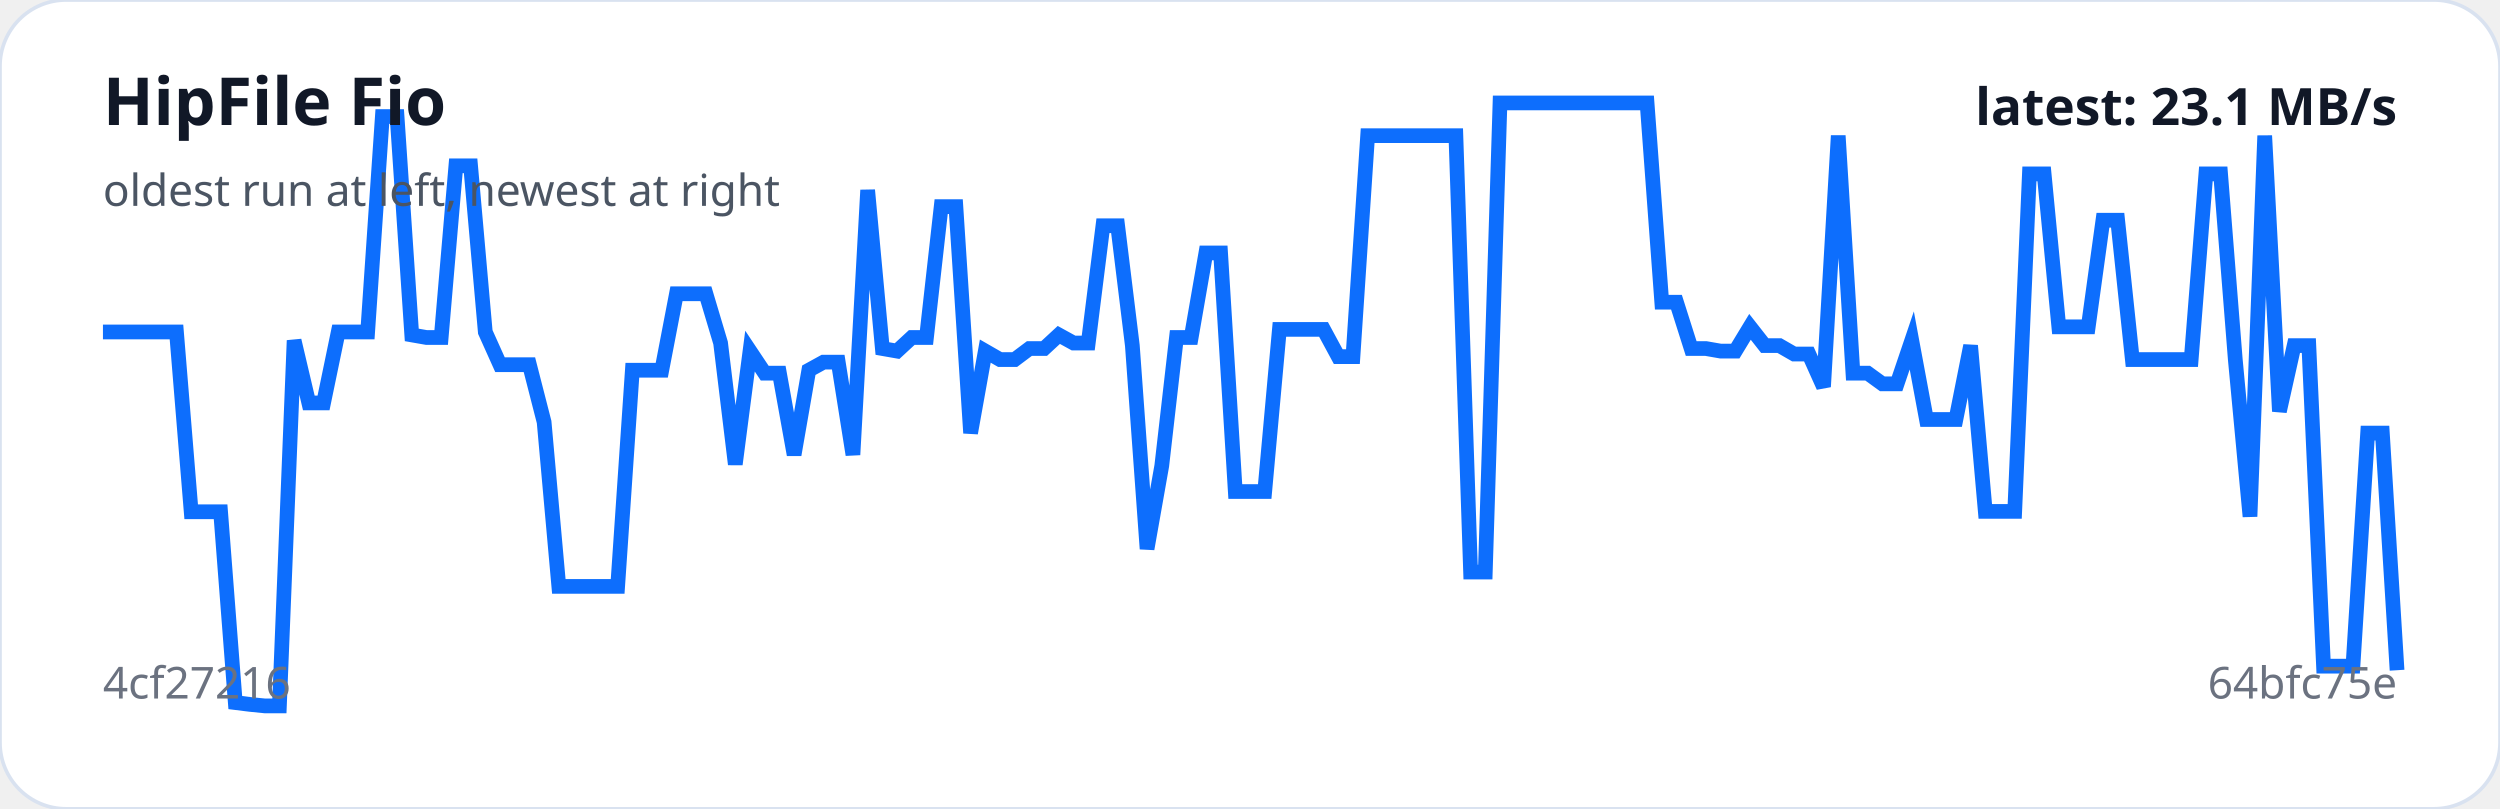
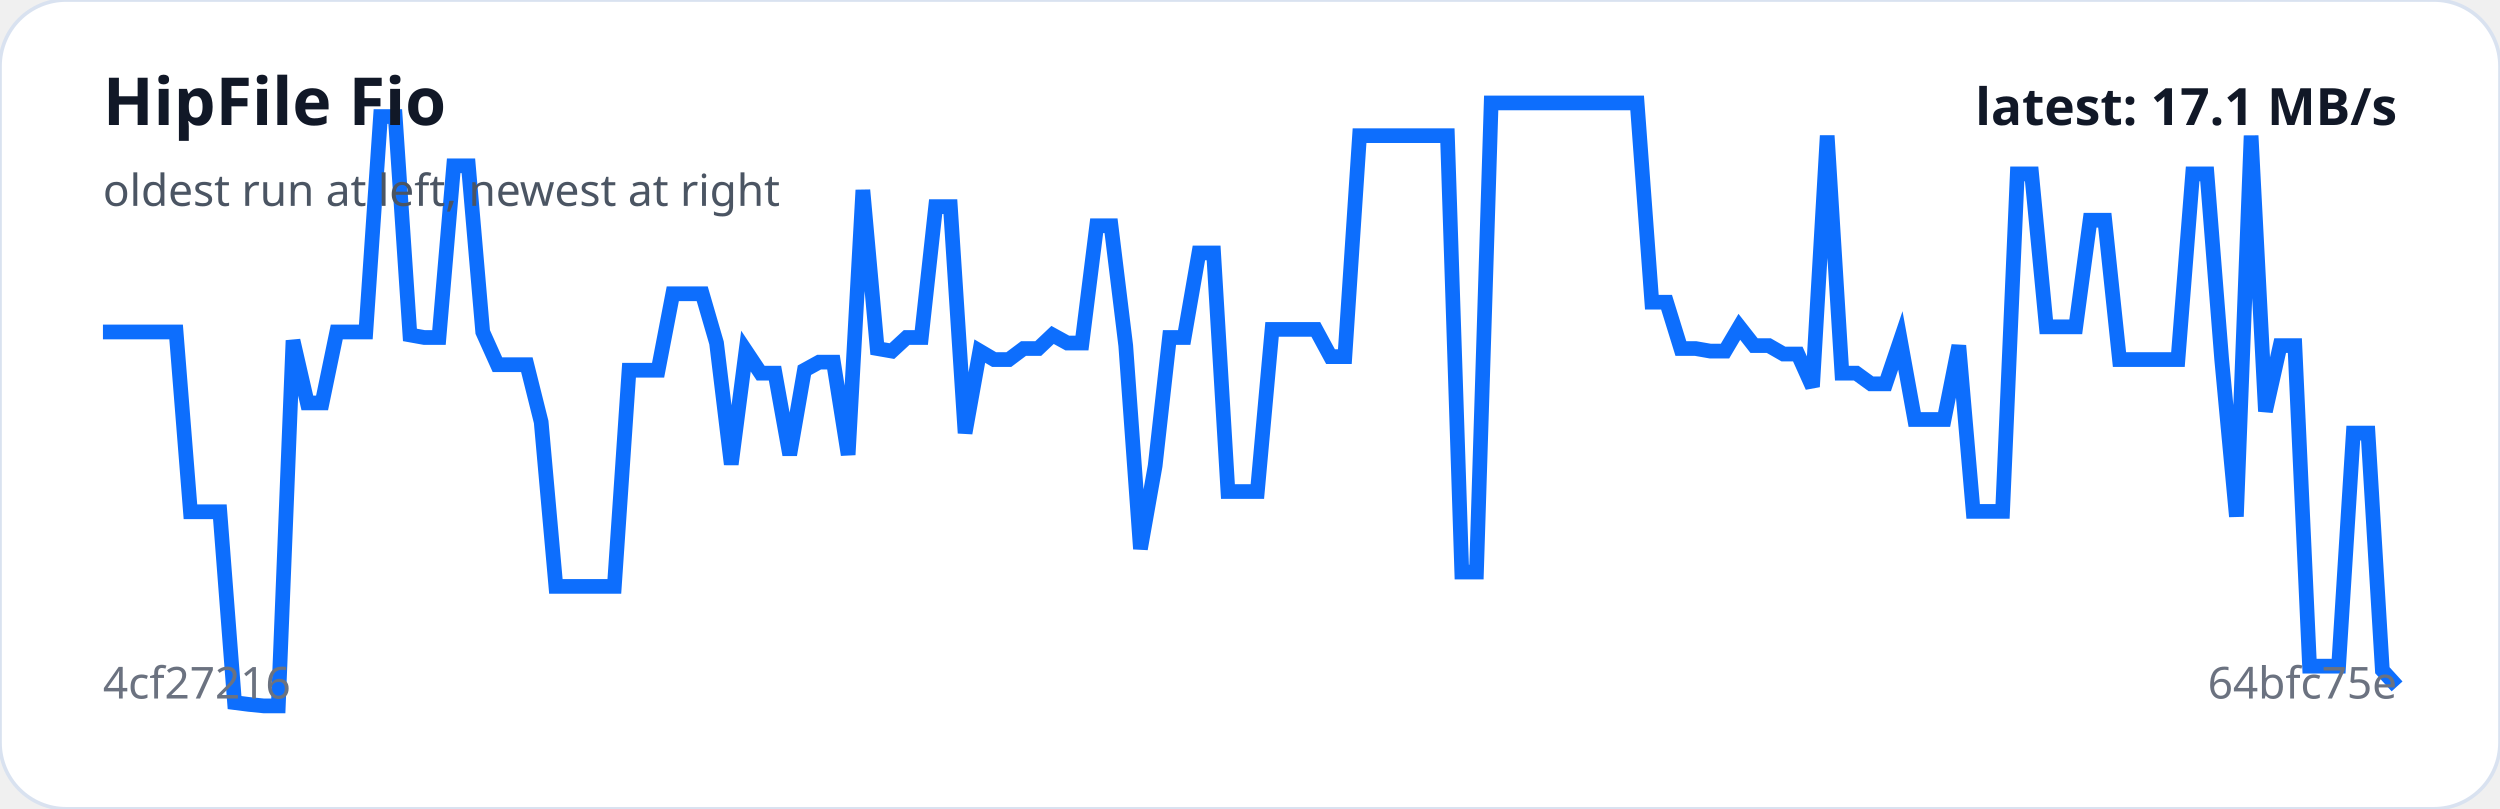
<svg xmlns="http://www.w3.org/2000/svg" viewBox="0 0 680 220" width="100%" role="img" aria-label="HipFile Fio trend">
  <rect width="100%" height="100%" rx="18" fill="#ffffff" stroke="#d9e2f0" />
-   <polyline fill="none" stroke="#0d6efd" stroke-width="4" points="28.0,90.3 32.0,90.3 36.0,90.3 40.0,90.3 44.0,90.3 48.0,90.3 52.0,139.2 56.0,139.2 60.0,139.2 64.0,191.1 68.0,191.6 72.0,192.0 76.0,192.0 80.0,92.6 84.0,109.6 88.0,109.6 92.0,90.3 96.0,90.3 100.0,90.3 104.0,31.7 108.0,31.7 112.0,91.1 116.0,91.8 120.0,91.8 124.0,45.1 128.0,45.1 132.0,90.3 136.0,99.2 140.0,99.2 144.0,99.2 148.0,114.8 152.0,159.5 156.0,159.5 160.0,159.5 164.0,159.5 168.0,159.5 172.0,100.7 176.0,100.7 180.0,100.7 184.0,79.9 188.0,79.9 192.0,79.9 196.0,93.3 200.0,126.3 204.0,95.5 208.0,101.5 212.0,101.5 216.0,123.7 220.0,100.7 224.0,98.5 228.0,98.5 232.0,123.7 236.0,51.7 240.0,94.8 244.0,95.5 248.0,91.8 252.0,91.8 256.0,56.2 260.0,56.2 264.0,117.8 268.0,95.5 272.0,97.8 276.0,97.8 280.0,94.8 284.0,94.8 288.0,91.1 292.0,93.3 296.0,93.3 300.0,61.4 304.0,61.4 308.0,94.0 312.0,149.3 316.0,126.7 320.0,91.8 324.0,91.8 328.0,68.8 332.0,68.8 336.0,133.7 340.0,133.7 344.0,133.7 348.0,89.6 352.0,89.6 356.0,89.6 360.0,89.6 364.0,97.0 368.0,97.0 372.0,36.9 376.0,36.9 380.0,36.9 384.0,36.9 388.0,36.9 392.0,36.9 396.0,36.9 400.0,155.6 404.0,155.6 408.0,28.0 412.0,28.0 416.0,28.0 420.0,28.0 424.0,28.0 428.0,28.0 432.0,28.0 436.0,28.0 440.0,28.0 444.0,28.0 448.0,28.0 452.0,82.2 456.0,82.2 460.0,94.8 464.0,94.8 468.0,95.5 472.0,95.5 476.0,88.9 480.0,94.0 484.0,94.0 488.0,96.3 492.0,96.3 496.0,105.2 500.0,36.9 504.0,101.5 508.0,101.5 512.0,104.4 516.0,104.4 520.0,92.6 524.0,114.1 528.0,114.1 532.0,114.1 536.0,94.0 540.0,139.1 544.0,139.1 548.0,139.1 552.0,47.3 556.0,47.3 560.0,88.9 564.0,88.9 568.0,88.9 572.0,59.9 576.0,59.9 580.0,97.8 584.0,97.8 588.0,97.8 592.0,97.8 596.0,97.8 600.0,47.3 604.0,47.3 608.0,97.8 612.0,140.5 616.0,36.9 620.0,111.9 624.0,94.0 628.0,94.0 632.0,181.2 636.0,181.2 640.0,181.2 644.0,117.8 648.0,117.8 652.0,182.3" />
+   <polyline fill="none" stroke="#0d6efd" stroke-width="4" points="28.0,90.3 32.0,90.3 35.9,90.3 39.9,90.3 43.9,90.3 47.9,90.3 51.8,139.2 55.8,139.2 59.8,139.2 63.8,191.1 67.7,191.6 71.7,192.0 75.7,192.0 79.7,92.6 83.6,109.6 87.6,109.6 91.6,90.3 95.6,90.3 99.5,90.3 103.5,31.7 107.5,31.7 111.5,91.1 115.4,91.8 119.4,91.8 123.4,45.1 127.4,45.1 131.3,90.3 135.3,99.2 139.3,99.2 143.3,99.2 147.2,114.8 151.2,159.5 155.2,159.5 159.2,159.5 163.1,159.5 167.1,159.5 171.1,100.7 175.1,100.7 179.0,100.7 183.0,79.9 187.0,79.9 191.0,79.9 194.9,93.3 198.9,126.3 202.9,95.5 206.9,101.5 210.8,101.5 214.8,123.7 218.8,100.7 222.8,98.5 226.7,98.5 230.7,123.7 234.7,51.7 238.6,94.8 242.6,95.5 246.6,91.8 250.6,91.8 254.5,56.2 258.5,56.2 262.5,117.8 266.5,95.5 270.4,97.8 274.4,97.8 278.4,94.8 282.4,94.8 286.3,91.1 290.3,93.3 294.3,93.3 298.3,61.4 302.2,61.4 306.2,94.0 310.2,149.3 314.2,126.7 318.1,91.8 322.1,91.8 326.1,68.8 330.1,68.8 334.0,133.7 338.0,133.7 342.0,133.7 346.0,89.6 349.9,89.6 353.9,89.6 357.9,89.6 361.9,97.0 365.8,97.0 369.8,36.9 373.8,36.9 377.8,36.9 381.7,36.9 385.7,36.9 389.7,36.9 393.7,36.9 397.6,155.6 401.6,155.6 405.6,28.0 409.6,28.0 413.5,28.0 417.5,28.0 421.5,28.0 425.5,28.0 429.4,28.0 433.4,28.0 437.4,28.0 441.4,28.0 445.3,28.0 449.3,82.2 453.3,82.2 457.2,94.8 461.2,94.8 465.2,95.5 469.2,95.5 473.1,88.9 477.1,94.0 481.1,94.0 485.1,96.3 489.0,96.3 493.0,105.2 497.0,36.9 501.0,101.5 504.9,101.5 508.9,104.4 512.9,104.4 516.9,92.6 520.8,114.1 524.8,114.1 528.8,114.1 532.8,94.0 536.7,139.1 540.7,139.1 544.7,139.1 548.7,47.3 552.6,47.3 556.6,88.9 560.6,88.9 564.6,88.9 568.5,59.9 572.5,59.9 576.5,97.8 580.5,97.8 584.4,97.8 588.4,97.8 592.4,97.8 596.4,47.3 600.3,47.3 604.3,97.8 608.3,140.5 612.3,36.9 616.2,111.9 620.2,94.0 624.2,94.0 628.2,181.2 632.1,181.2 636.1,181.2 640.1,117.8 644.1,117.8 648.0,182.3 652.0,186.7" />
  <text x="28" y="34" fill="#111827" font-family="system-ui,sans-serif" font-size="18" font-weight="700">HipFile Fio</text>
  <text x="28" y="56" fill="#4b5563" font-family="system-ui,sans-serif" font-size="12">oldest run at left, newest at right</text>
  <text x="28" y="190" fill="#6b7280" font-family="system-ui,sans-serif" font-size="12">4cf27216</text>
  <text x="652" y="190" text-anchor="end" fill="#6b7280" font-family="system-ui,sans-serif" font-size="12">64bfc75e</text>
-   <text x="652" y="34" text-anchor="end" fill="#111827" font-family="system-ui,sans-serif" font-size="14" font-weight="700">latest: 23.1 MB/s</text>
+   <text x="652" y="34" text-anchor="end" fill="#111827" font-family="system-ui,sans-serif" font-size="14" font-weight="700">latest: 17.1 MB/s</text>
</svg>
